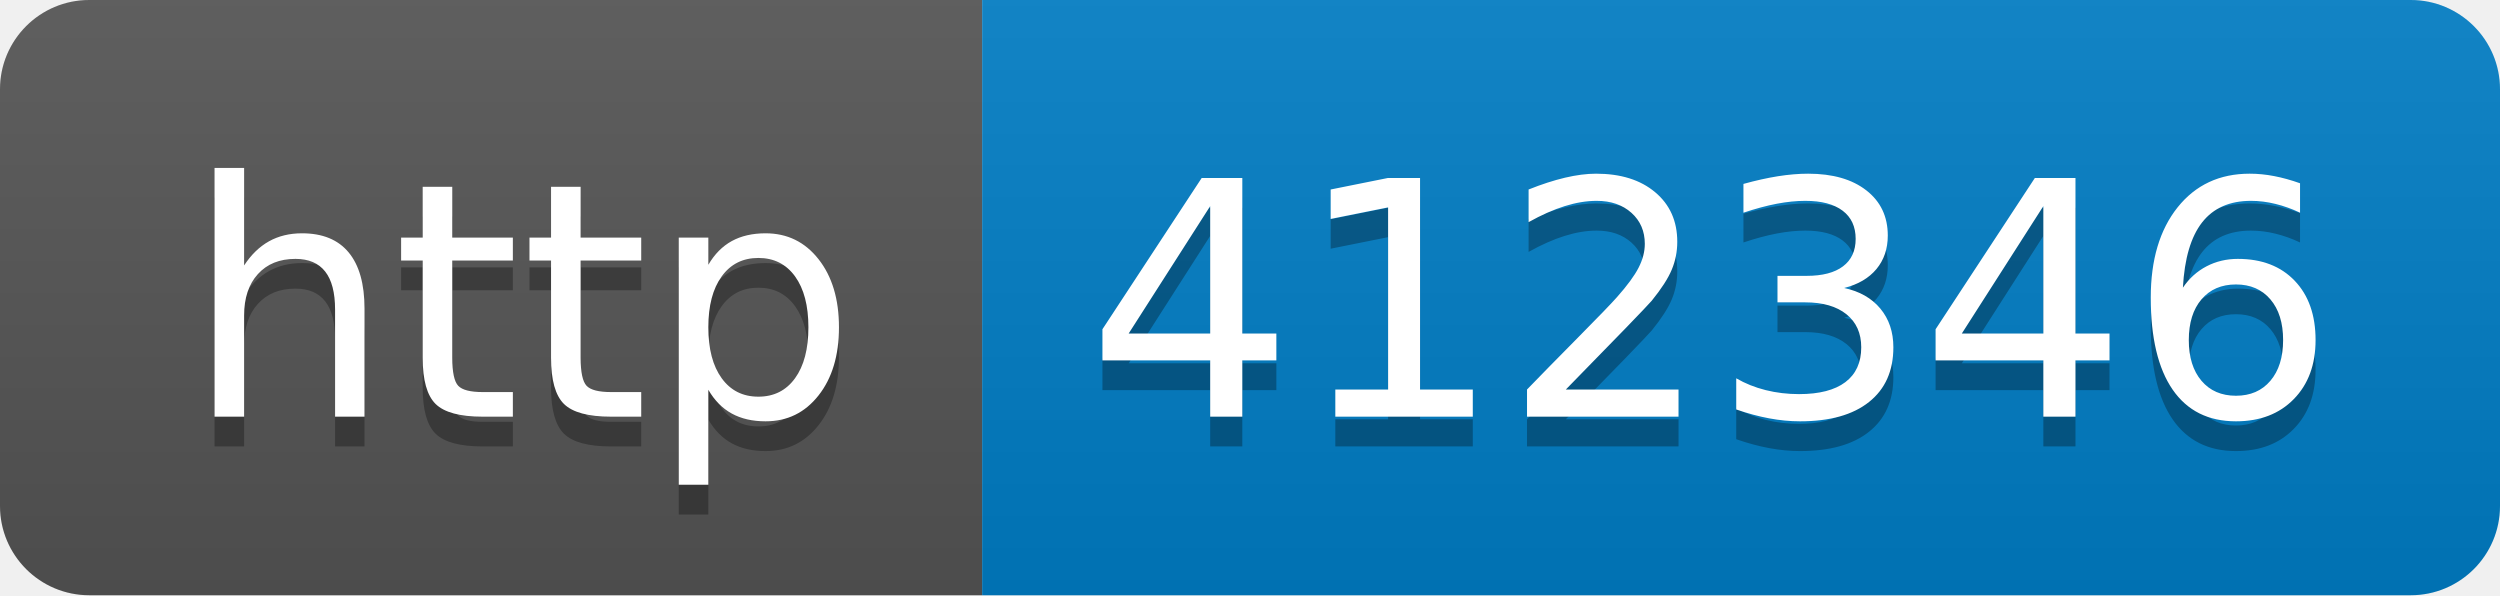
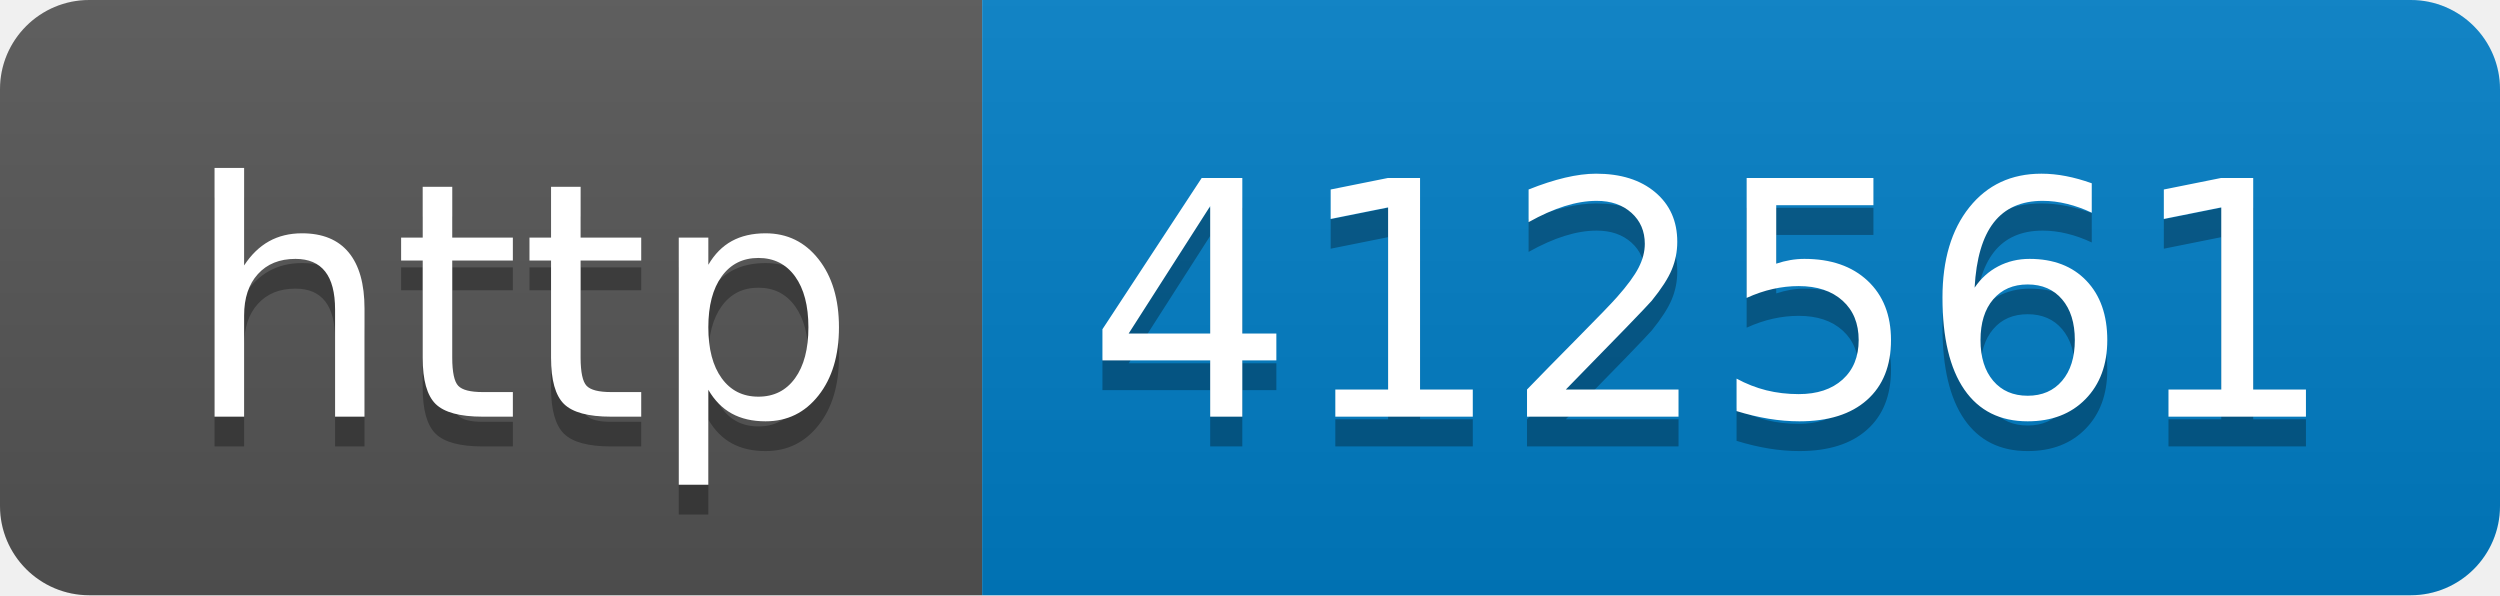
- <svg xmlns="http://www.w3.org/2000/svg" width="84" height="20" role="img" aria-label="http: 412346">
+ <svg xmlns="http://www.w3.org/2000/svg" width="84" height="20" role="img" aria-label="http: 412561">
  <linearGradient id="s" x2="0" y2="100%">
    <stop offset="0" stop-color="#bbb" stop-opacity=".1" />
    <stop offset="1" stop-opacity=".1" />
  </linearGradient>
  <clipPath id="r">
    <rect width="84" height="20" rx="3" fill="#fff" />
  </clipPath>
  <g clip-path="url(#r)">
    <rect width="33" height="20" fill="#555" />
    <rect x="33" width="51" height="20" fill="#007ec6" />
    <rect width="84" height="20" fill="url(#s)" />
  </g>
  <g fill="#fff" text-anchor="middle" font-family="Verdana,Geneva,DejaVu Sans,sans-serif" text-rendering="geometricPrecision" font-size="110">
    <text aria-hidden="true" x="175" y="150" fill="#010101" fill-opacity=".3" transform="scale(.1)" textLength="230">http</text>
    <text x="175" y="140" transform="scale(.1)" fill="#fff" textLength="230">http</text>
-     <text aria-hidden="true" x="575" y="150" fill="#010101" fill-opacity=".3" transform="scale(.1)" textLength="410">412346</text>
-     <text x="575" y="140" transform="scale(.1)" fill="#fff" textLength="410">412346</text>
+     <text aria-hidden="true" x="575" y="150" fill="#010101" fill-opacity=".3" transform="scale(.1)" textLength="410">412561</text>
+     <text x="575" y="140" transform="scale(.1)" fill="#fff" textLength="410">412561</text>
  </g>
</svg>
